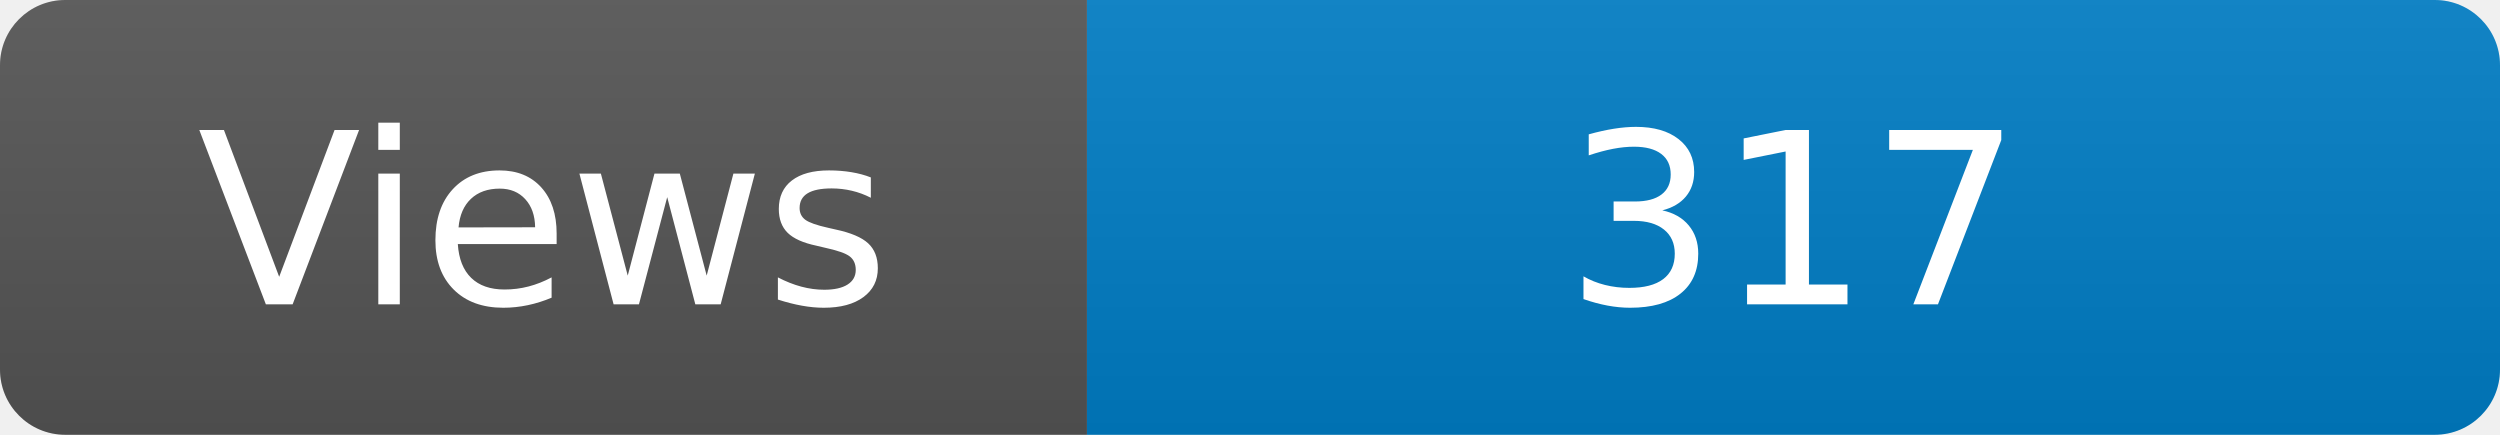
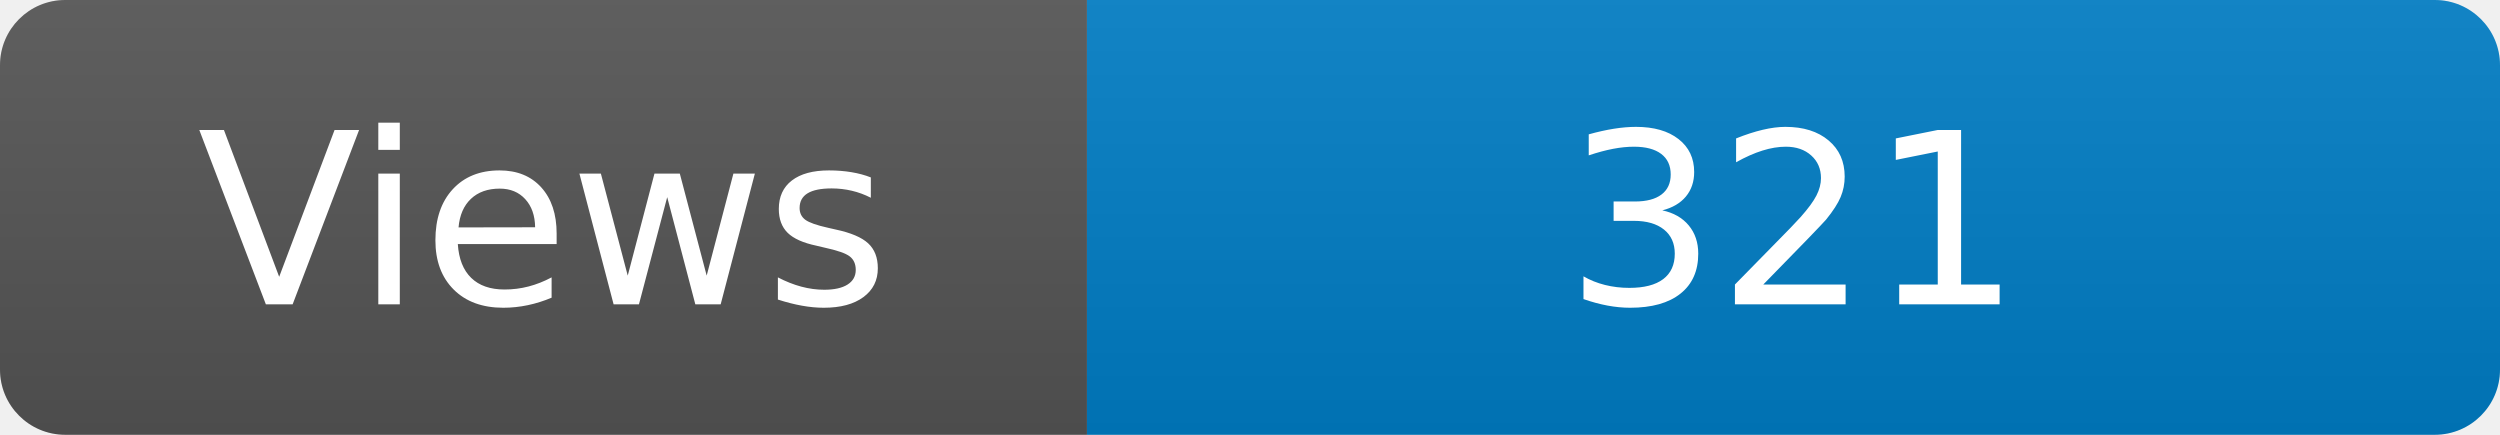
<svg xmlns="http://www.w3.org/2000/svg" width="115" height="20" role="img" aria-label="Maintained?: yes">
  <linearGradient id="s" x2="0" y2="100%">
    <stop offset="0" stop-color="#bbb" stop-opacity=".1" />
    <stop offset="1" stop-opacity=".1" />
  </linearGradient>
  <clipPath id="r">
    <rect width="115" height="20" rx="3" fill="#fff" />
  </clipPath>
  <g clip-path="url(#r)">
    <rect width="50" height="20" fill="#555" />
    <rect x="50" width="160" height="20" fill="#007ec6" />
    <rect width="115" height="20" fill="url(#s)" />
  </g>
  <g fill="#fff" text-anchor="middle" font-family="Verdana,Geneva,DejaVu Sans,sans-serif" font-size="110">
    <text x="250" y="140" transform="scale(.1)" fill="#fff">Views</text>
-     <text x="825" y="140" transform="scale(.1)" fill="#fff">317</text>
+     <text x="825" y="140" transform="scale(.1)" fill="#fff">321</text>
  </g>
</svg>
